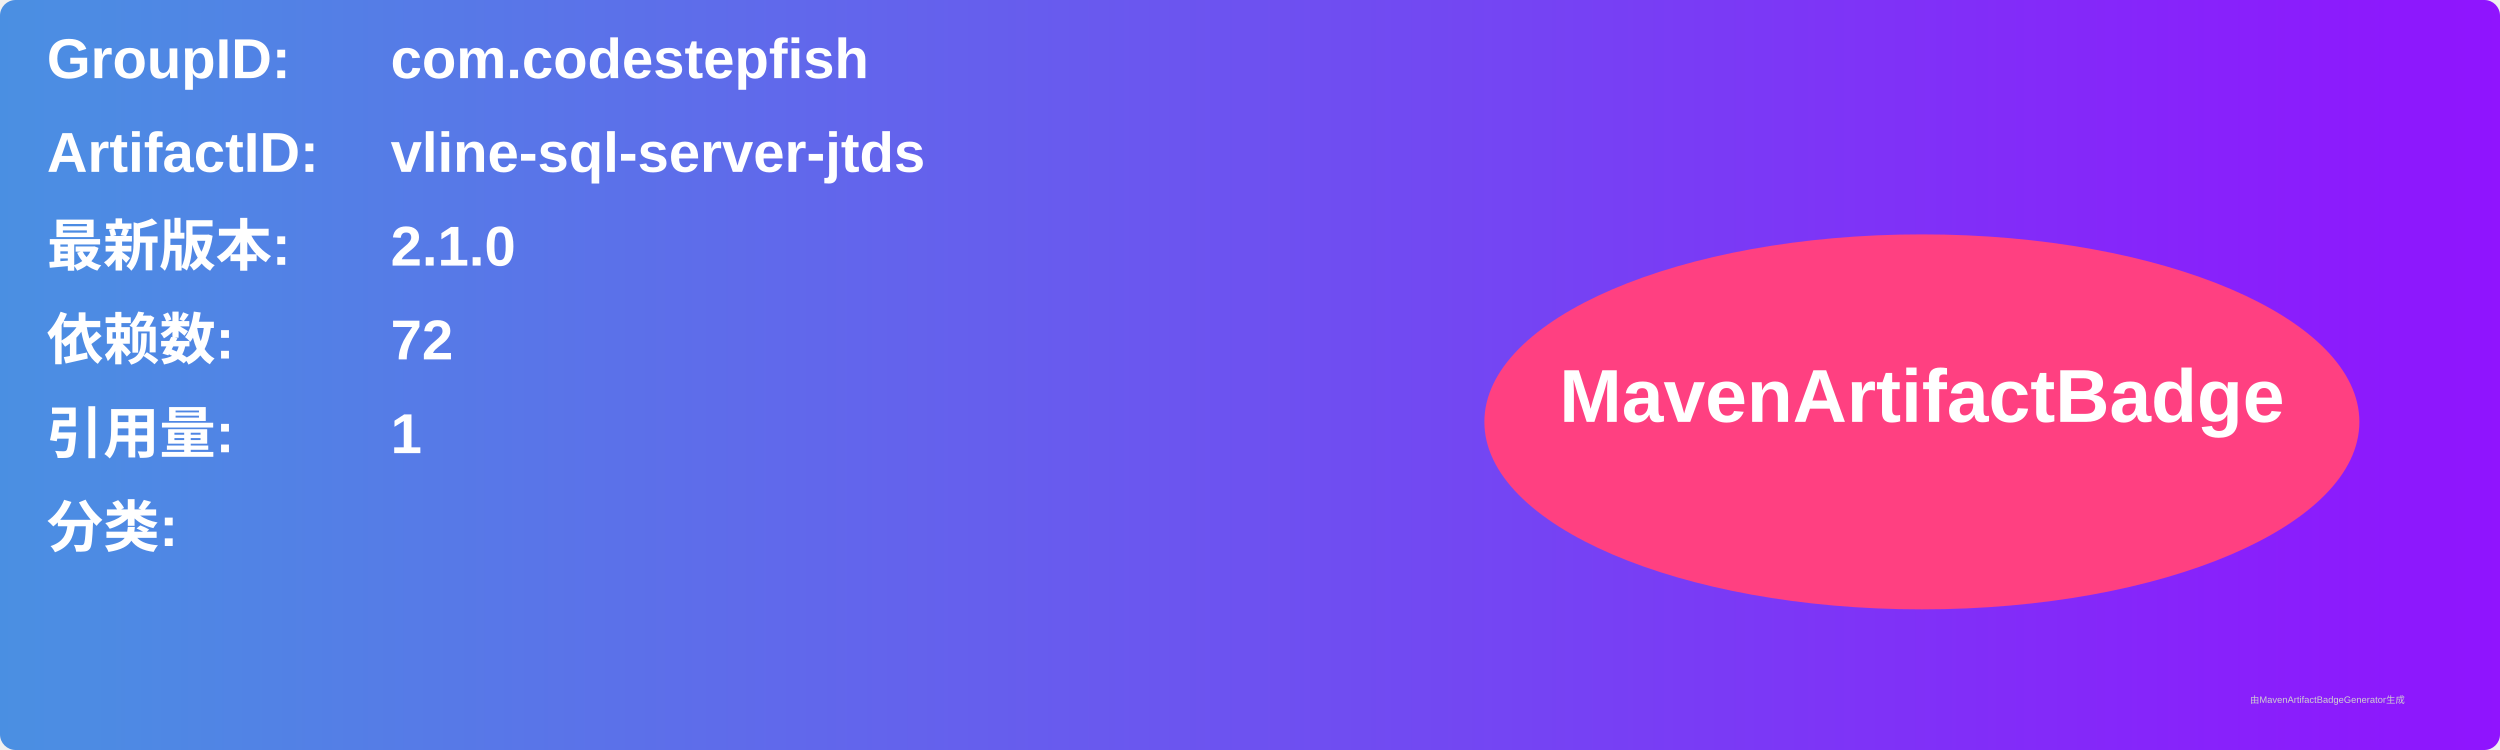
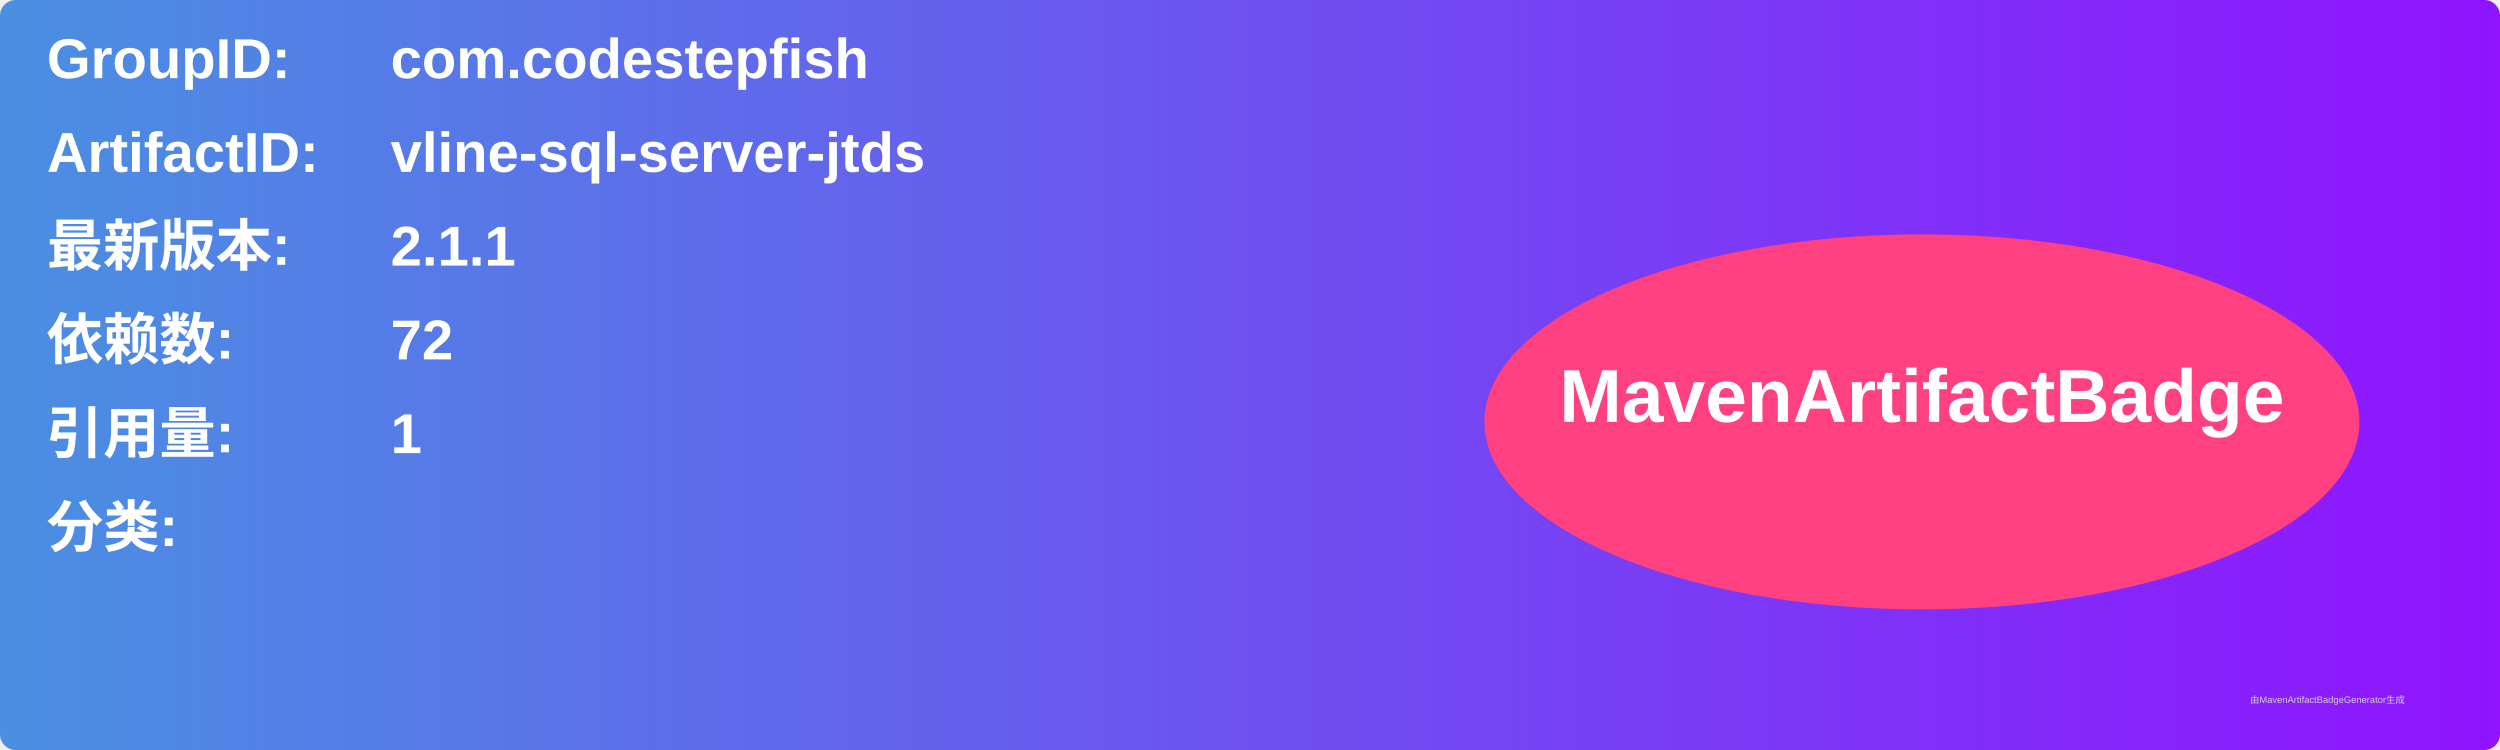
<svg xmlns="http://www.w3.org/2000/svg" width="800" height="240" viewBox="0 0 800 240">
  <linearGradient id="grad" x1="0%" y1="0%" x2="100%" y2="0%">
    <stop offset="0%" stop-color="#4a90e2" />
    <stop offset="100%" stop-color="#9013fe" />
  </linearGradient>
  <rect width="100%" height="100%" rx="5" ry="5" fill="url(#grad)" />
  <g transform="translate(15, 15)">
    <text x="0" y="10" font-family="Arial" font-size="18" fill="white" font-weight="bold" width="260">GroupID:</text>
    <text x="110" y="10" font-family="Arial" font-size="18" fill="white" font-weight="bold" width="460">com.codestepfish</text>
    <text x="0" y="40" font-family="Arial" font-size="18" fill="white" font-weight="bold" width="260">ArtifactID:</text>
    <text x="110" y="40" font-family="Arial" font-size="18" fill="white" font-weight="bold" width="460">vline-sql-server-jtds</text>
    <text x="0" y="70" font-family="Arial" font-size="18" fill="white" font-weight="bold">最新版本:</text>
    <text x="110" y="70" font-family="Arial" font-size="18" fill="white" font-weight="bold">
-       <tspan font-weight="bold">2.1.0</tspan>
+       <tspan font-weight="bold">2.1.1</tspan>
    </text>
    <text x="0" y="100" font-family="Arial" font-size="18" fill="white" font-weight="bold">依赖数: </text>
    <text x="110" y="100" font-family="Arial" font-size="18" fill="white">
      <tspan font-weight="bold">72</tspan>
    </text>
    <text x="0" y="130" font-family="Arial" font-size="18" fill="white" font-weight="bold">引用量: </text>
    <text x="110" y="130" font-family="Arial" font-size="18" fill="white">
      <tspan font-weight="bold">1</tspan>
    </text>
    <text x="0" y="160" font-family="Arial" font-size="18" fill="white" font-weight="bold">分类:</text>
    <text x="10" y="190" font-family="Arial" font-size="10" fill="white">
      <tspan font-weight="bold" />
    </text>
    <ellipse cx="600" cy="120" rx="140" ry="60" fill="#ff4081" />
    <text x="600" y="120" text-anchor="middle" font-family="Arial" font-size="24" fill="white" font-weight="bold">MavenArtifactBadge</text>
  </g>
  <text x="720" y="225" font-family="Arial" font-size="3" fill="#d0d0d0">由MavenArtifactBadgeGenerator生成</text>
</svg>
